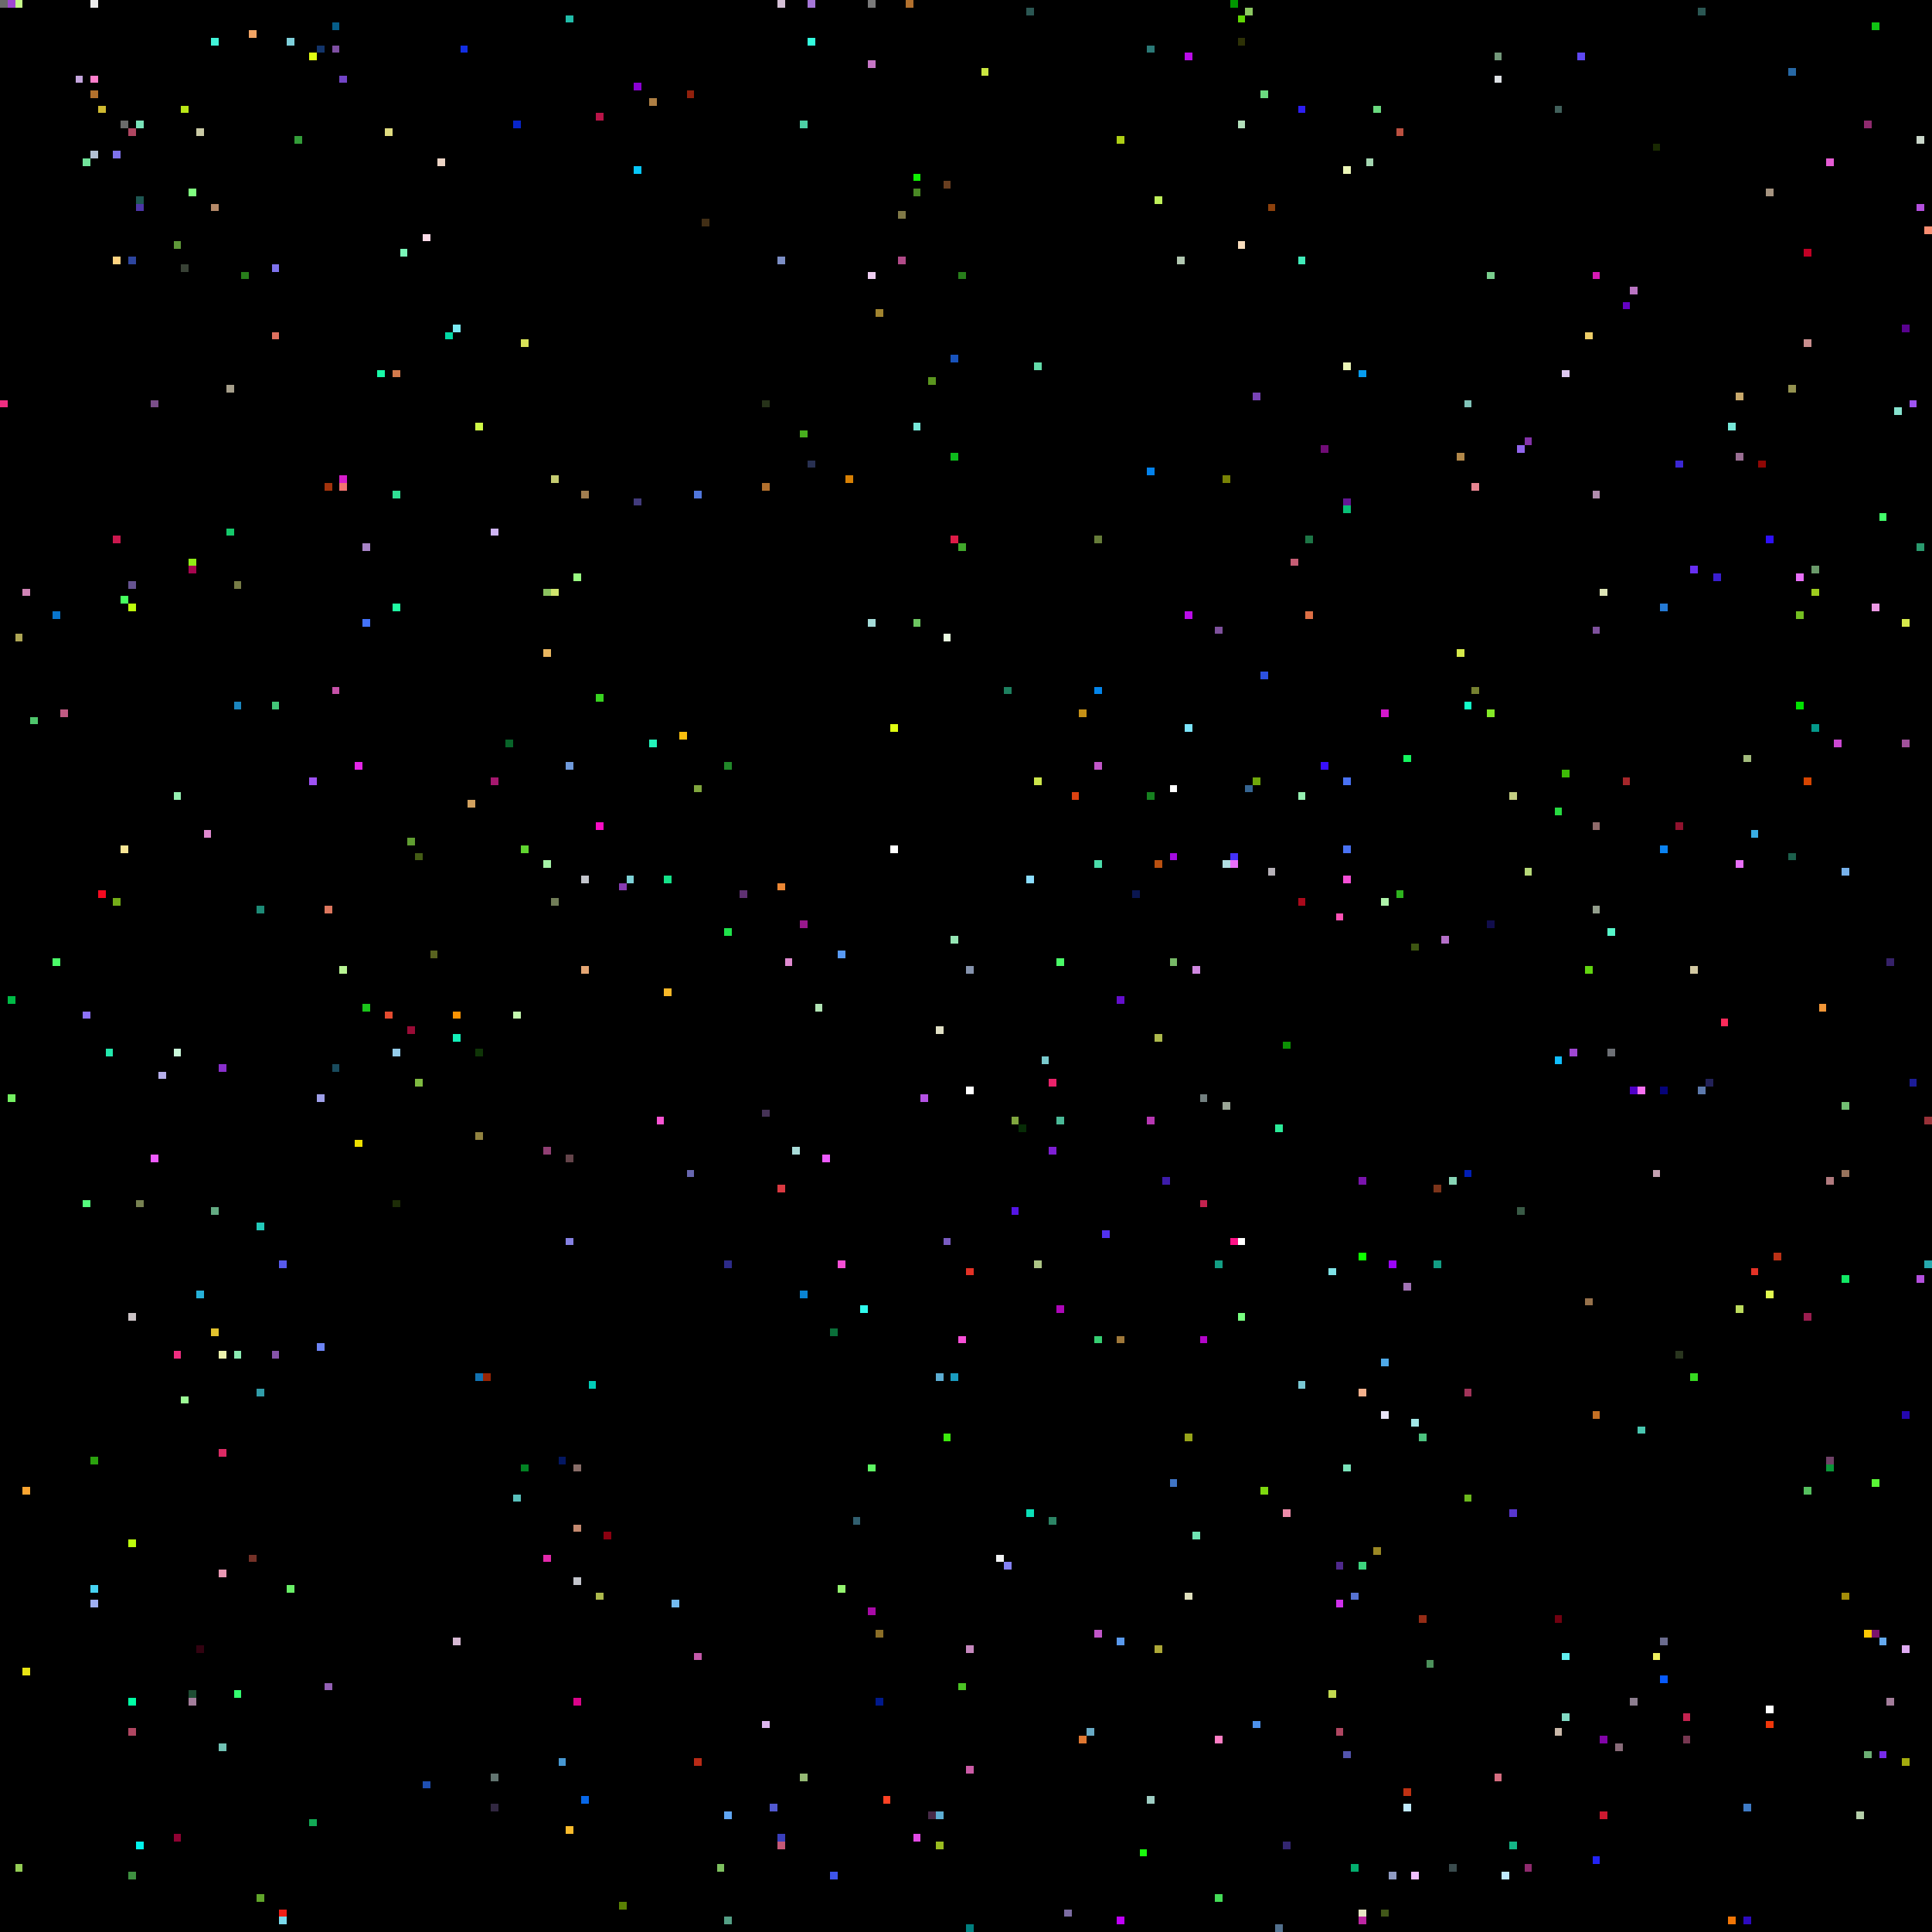
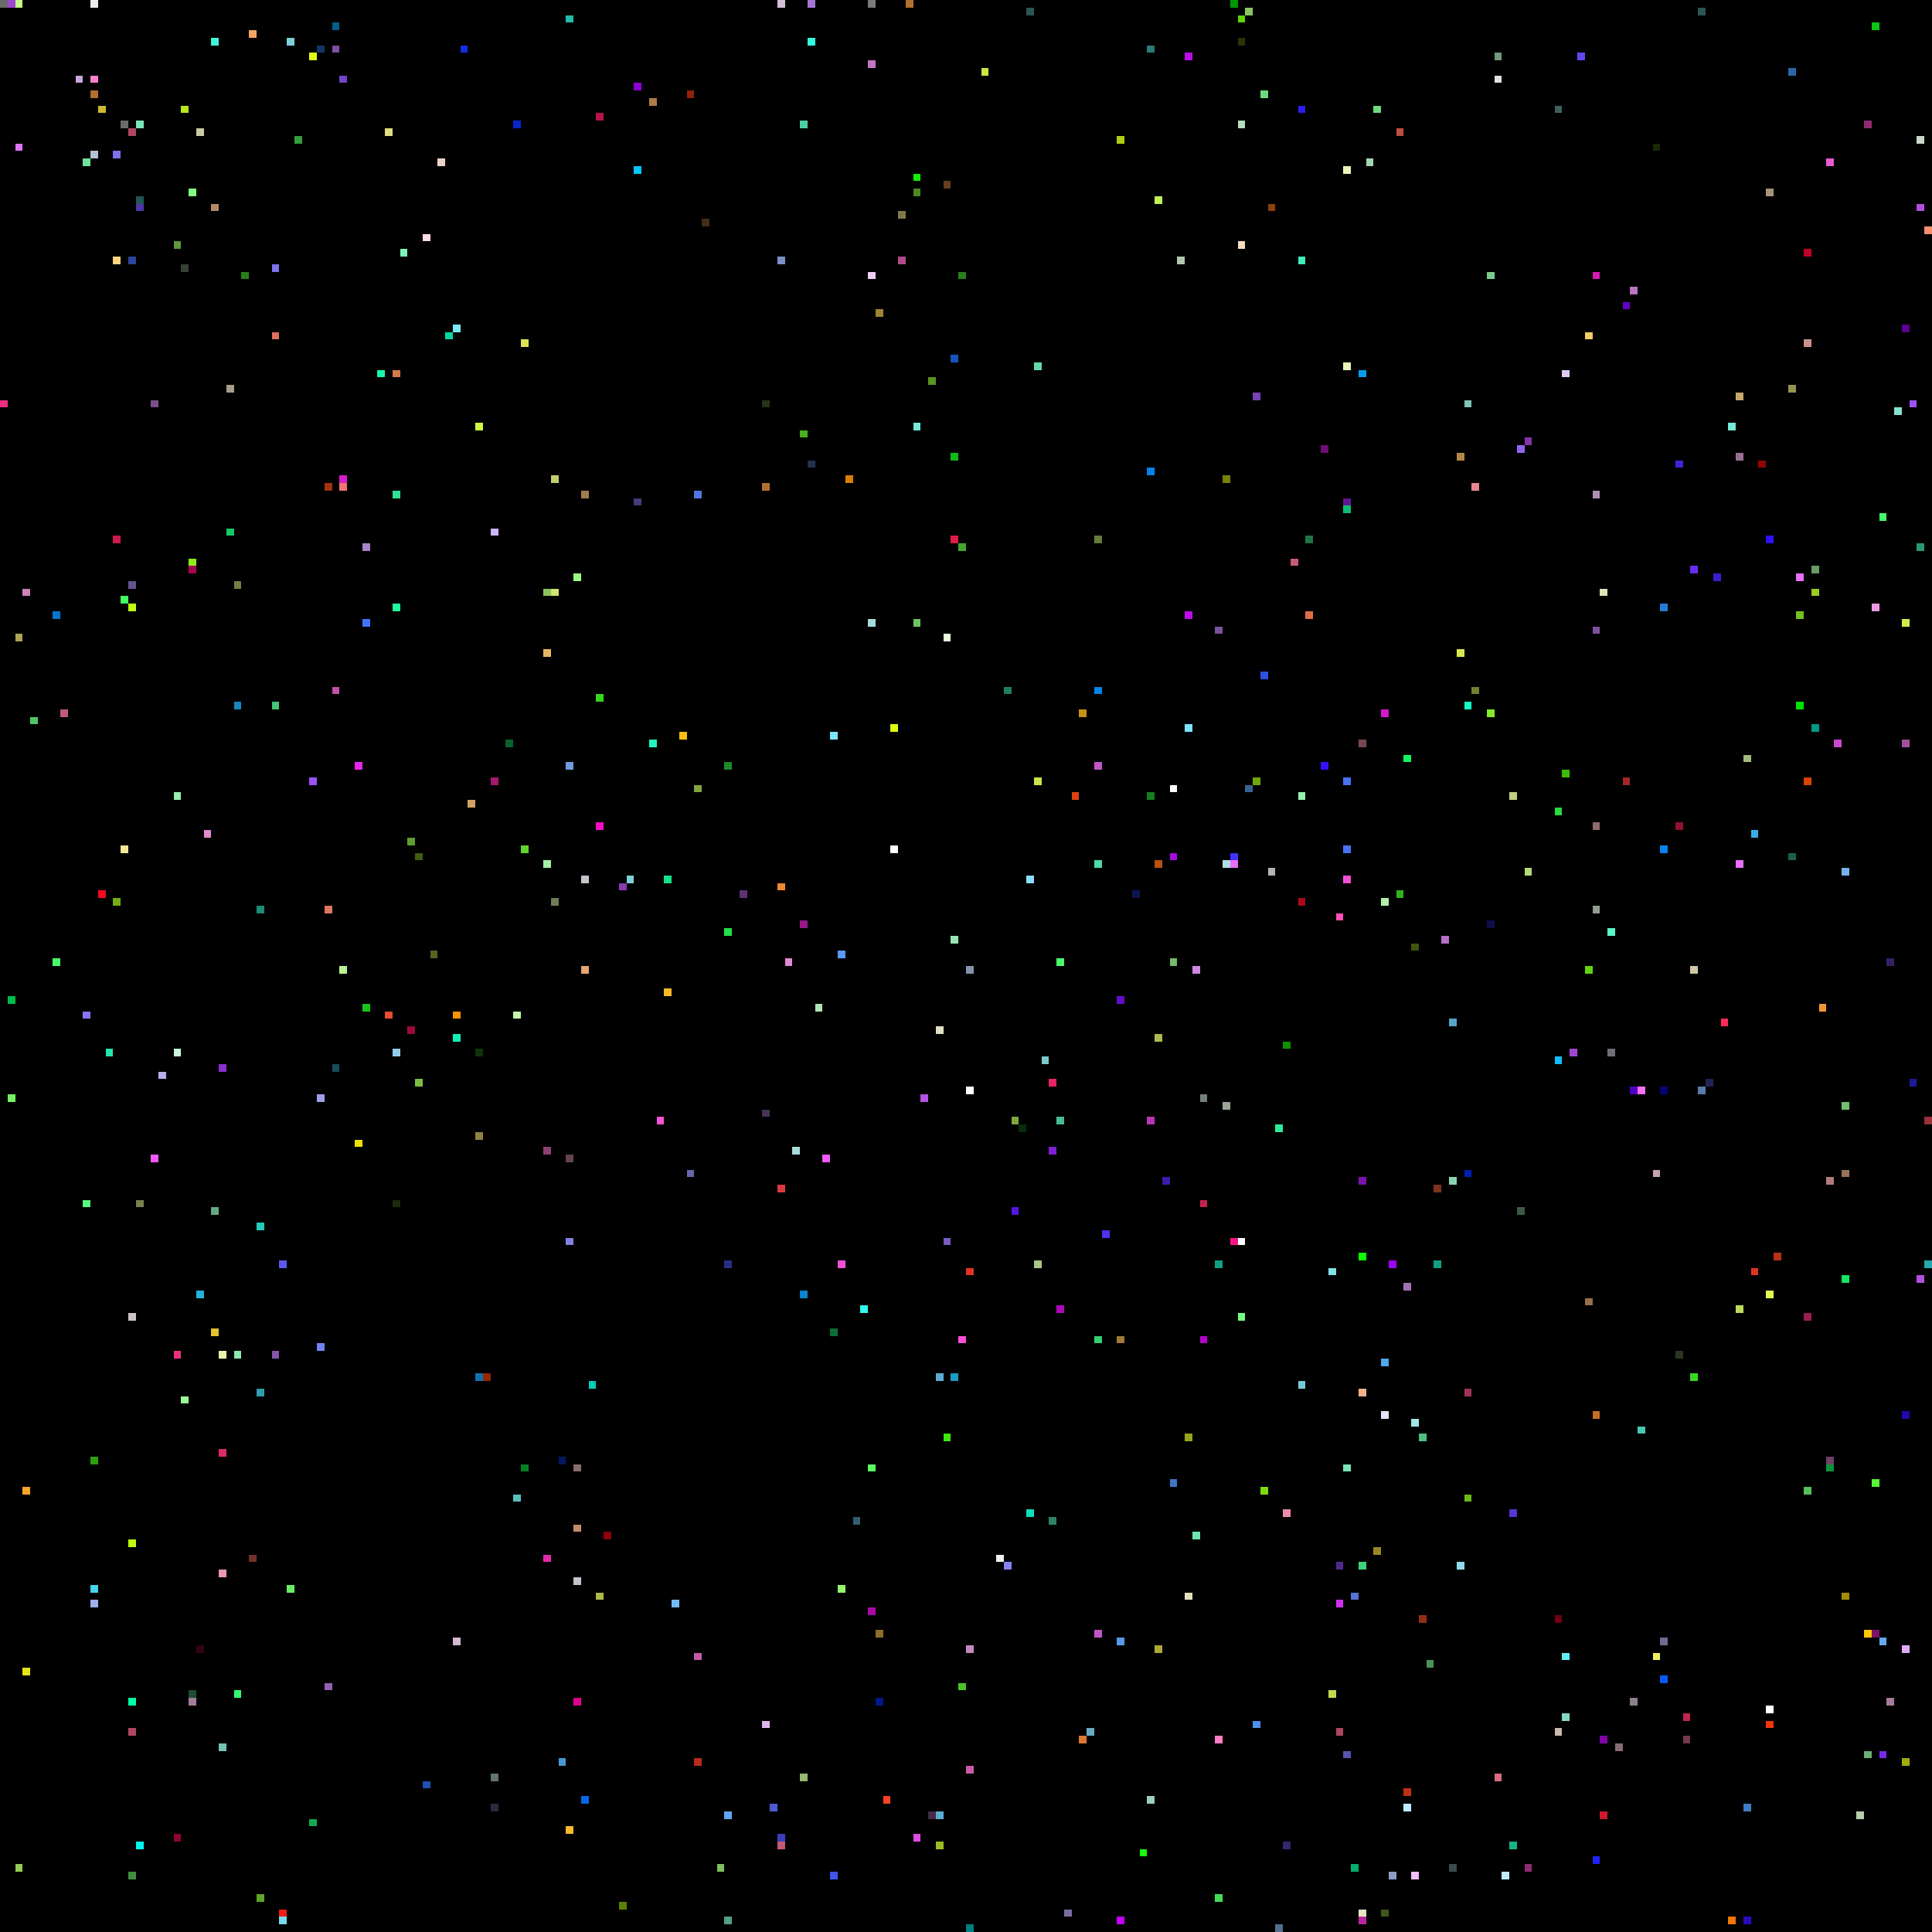
<svg xmlns="http://www.w3.org/2000/svg" viewBox="0 0 256 256" width="768" height="768" shape-rendering="crispEdges">
  <rect width="256" height="256" fill="#000000" />
  <rect x="0" y="0" width="1" height="1" fill="#6b6b6b" />
  <rect x="0" y="53" width="1" height="1" fill="#ef2e81" />
  <rect x="1" y="0" width="1" height="1" fill="#9f47d2" />
  <rect x="1" y="132" width="1" height="1" fill="#00bb46" />
  <rect x="1" y="145" width="1" height="1" fill="#74f062" />
  <rect x="10" y="0" width="1" height="1" fill="#000000" />
  <rect x="10" y="10" width="1" height="1" fill="#c5a6de" />
  <rect x="101" y="147" width="1" height="1" fill="#453256" />
  <rect x="101" y="228" width="1" height="1" fill="#ddb6ee" />
  <rect x="101" y="53" width="1" height="1" fill="#263219" />
  <rect x="101" y="64" width="1" height="1" fill="#b2702d" />
  <rect x="102" y="0" width="1" height="1" fill="#000000" />
  <rect x="102" y="102" width="1" height="1" fill="#000000" />
  <rect x="102" y="239" width="1" height="1" fill="#5159d0" />
  <rect x="103" y="0" width="1" height="1" fill="#d5c0d6" />
  <rect x="103" y="117" width="1" height="1" fill="#ec8734" />
  <rect x="103" y="157" width="1" height="1" fill="#da3941" />
  <rect x="103" y="243" width="1" height="1" fill="#3a3fbc" />
  <rect x="103" y="244" width="1" height="1" fill="#c45977" />
  <rect x="103" y="34" width="1" height="1" fill="#7c8ec5" />
  <rect x="104" y="127" width="1" height="1" fill="#e08ad0" />
  <rect x="105" y="0" width="1" height="1" fill="#000000" />
  <rect x="105" y="152" width="1" height="1" fill="#a9dcd9" />
  <rect x="106" y="122" width="1" height="1" fill="#98188c" />
  <rect x="106" y="16" width="1" height="1" fill="#4dd0a5" />
  <rect x="106" y="171" width="1" height="1" fill="#0a84d3" />
  <rect x="106" y="235" width="1" height="1" fill="#95b974" />
  <rect x="106" y="57" width="1" height="1" fill="#48af1e" />
  <rect x="107" y="0" width="1" height="1" fill="#a576d7" />
  <rect x="107" y="5" width="1" height="1" fill="#33fcde" />
  <rect x="107" y="61" width="1" height="1" fill="#283051" />
  <rect x="108" y="115" width="1" height="1" fill="#000000" />
  <rect x="108" y="133" width="1" height="1" fill="#b1e4b4" />
  <rect x="109" y="153" width="1" height="1" fill="#ee5bff" />
  <rect x="11" y="10" width="1" height="1" fill="#000000" />
  <rect x="11" y="134" width="1" height="1" fill="#8d72fa" />
  <rect x="11" y="159" width="1" height="1" fill="#55fd7d" />
  <rect x="11" y="21" width="1" height="1" fill="#71e39a" />
  <rect x="110" y="176" width="1" height="1" fill="#0a6f39" />
  <rect x="110" y="248" width="1" height="1" fill="#3e55eb" />
+   <rect x="110" y="97" width="1" height="1" fill="#7be4ff" />
  <rect x="111" y="126" width="1" height="1" fill="#589af5" />
  <rect x="111" y="167" width="1" height="1" fill="#f64fd6" />
  <rect x="111" y="210" width="1" height="1" fill="#94f56f" />
  <rect x="112" y="63" width="1" height="1" fill="#d88004" />
  <rect x="113" y="201" width="1" height="1" fill="#315f6f" />
  <rect x="114" y="173" width="1" height="1" fill="#30fbee" />
  <rect x="115" y="0" width="1" height="1" fill="#7a7a7a" />
  <rect x="115" y="194" width="1" height="1" fill="#5ef763" />
  <rect x="115" y="213" width="1" height="1" fill="#a80aa7" />
  <rect x="115" y="36" width="1" height="1" fill="#eecef2" />
  <rect x="115" y="8" width="1" height="1" fill="#c676c6" />
  <rect x="115" y="82" width="1" height="1" fill="#a5dcd9" />
  <rect x="116" y="216" width="1" height="1" fill="#8b6e27" />
  <rect x="116" y="225" width="1" height="1" fill="#00198c" />
  <rect x="116" y="41" width="1" height="1" fill="#a1842f" />
  <rect x="117" y="238" width="1" height="1" fill="#fe4224" />
  <rect x="118" y="112" width="1" height="1" fill="#ffffff" />
  <rect x="118" y="96" width="1" height="1" fill="#e0fe11" />
  <rect x="119" y="28" width="1" height="1" fill="#807947" />
  <rect x="119" y="34" width="1" height="1" fill="#b14a88" />
  <rect x="12" y="0" width="1" height="1" fill="#ededed" />
  <rect x="12" y="10" width="1" height="1" fill="#ff7fcc" />
  <rect x="12" y="12" width="1" height="1" fill="#b2702d" />
  <rect x="12" y="193" width="1" height="1" fill="#2ba20e" />
  <rect x="12" y="20" width="1" height="1" fill="#b3c1d4" />
  <rect x="12" y="210" width="1" height="1" fill="#46d3f2" />
  <rect x="12" y="212" width="1" height="1" fill="#9faff2" />
  <rect x="120" y="0" width="1" height="1" fill="#b2702d" />
  <rect x="121" y="23" width="1" height="1" fill="#0ff002" />
  <rect x="121" y="243" width="1" height="1" fill="#e24ae5" />
  <rect x="121" y="25" width="1" height="1" fill="#4a8925" />
  <rect x="121" y="56" width="1" height="1" fill="#77e8d9" />
  <rect x="121" y="82" width="1" height="1" fill="#6dc661" />
  <rect x="122" y="145" width="1" height="1" fill="#b452e4" />
  <rect x="123" y="240" width="1" height="1" fill="#472a48" />
  <rect x="123" y="50" width="1" height="1" fill="#5a951e" />
  <rect x="124" y="136" width="1" height="1" fill="#e1e0c5" />
  <rect x="124" y="182" width="1" height="1" fill="#5cadd3" />
  <rect x="124" y="240" width="1" height="1" fill="#5cadd3" />
  <rect x="124" y="244" width="1" height="1" fill="#9abc1f" />
  <rect x="125" y="164" width="1" height="1" fill="#795bc1" />
  <rect x="125" y="190" width="1" height="1" fill="#3ce90d" />
  <rect x="125" y="24" width="1" height="1" fill="#683e20" />
  <rect x="125" y="84" width="1" height="1" fill="#e9fbe0" />
  <rect x="126" y="124" width="1" height="1" fill="#95e6b4" />
  <rect x="126" y="182" width="1" height="1" fill="#1a9cc0" />
  <rect x="126" y="47" width="1" height="1" fill="#1853bc" />
  <rect x="126" y="60" width="1" height="1" fill="#0dbb1c" />
  <rect x="126" y="71" width="1" height="1" fill="#de1b47" />
  <rect x="127" y="177" width="1" height="1" fill="#f64fd6" />
  <rect x="127" y="223" width="1" height="1" fill="#4bc324" />
  <rect x="127" y="36" width="1" height="1" fill="#287e1b" />
  <rect x="127" y="72" width="1" height="1" fill="#41a82b" />
  <rect x="128" y="128" width="1" height="1" fill="#8593ad" />
  <rect x="128" y="144" width="1" height="1" fill="#ffffff" />
  <rect x="128" y="168" width="1" height="1" fill="#e43226" />
  <rect x="128" y="218" width="1" height="1" fill="#c688be" />
  <rect x="128" y="234" width="1" height="1" fill="#cb5ba6" />
  <rect x="128" y="255" width="1" height="1" fill="#007f7f" />
  <rect x="13" y="118" width="1" height="1" fill="#f50a20" />
  <rect x="13" y="14" width="1" height="1" fill="#cfba31" />
  <rect x="130" y="9" width="1" height="1" fill="#cae640" />
  <rect x="132" y="206" width="1" height="1" fill="#f1f2f3" />
  <rect x="133" y="207" width="1" height="1" fill="#8481f3" />
  <rect x="133" y="91" width="1" height="1" fill="#1d805f" />
  <rect x="134" y="148" width="1" height="1" fill="#80a63e" />
  <rect x="134" y="160" width="1" height="1" fill="#5415e5" />
  <rect x="135" y="149" width="1" height="1" fill="#072c06" />
  <rect x="136" y="1" width="1" height="1" fill="#2b5753" />
  <rect x="136" y="116" width="1" height="1" fill="#8bddff" />
  <rect x="136" y="200" width="1" height="1" fill="#0be0b8" />
  <rect x="137" y="103" width="1" height="1" fill="#cce54b" />
  <rect x="137" y="167" width="1" height="1" fill="#adc585" />
  <rect x="137" y="48" width="1" height="1" fill="#63dba9" />
  <rect x="138" y="140" width="1" height="1" fill="#79cacd" />
  <rect x="139" y="143" width="1" height="1" fill="#ea226a" />
  <rect x="139" y="152" width="1" height="1" fill="#7e1ed3" />
  <rect x="139" y="201" width="1" height="1" fill="#2c8465" />
  <rect x="14" y="139" width="1" height="1" fill="#23e8ad" />
  <rect x="140" y="127" width="1" height="1" fill="#4afb68" />
  <rect x="140" y="148" width="1" height="1" fill="#4ab997" />
  <rect x="140" y="173" width="1" height="1" fill="#ae07b9" />
  <rect x="141" y="253" width="1" height="1" fill="#7c6ca2" />
  <rect x="142" y="105" width="1" height="1" fill="#dd4211" />
  <rect x="143" y="230" width="1" height="1" fill="#df7731" />
  <rect x="143" y="94" width="1" height="1" fill="#c69116" />
  <rect x="144" y="229" width="1" height="1" fill="#68aac5" />
  <rect x="145" y="101" width="1" height="1" fill="#c156c8" />
  <rect x="145" y="114" width="1" height="1" fill="#4bdcaa" />
  <rect x="145" y="177" width="1" height="1" fill="#36ce72" />
  <rect x="145" y="216" width="1" height="1" fill="#c156c8" />
  <rect x="145" y="71" width="1" height="1" fill="#667c39" />
  <rect x="145" y="91" width="1" height="1" fill="#0385eb" />
  <rect x="146" y="163" width="1" height="1" fill="#5231ef" />
  <rect x="148" y="132" width="1" height="1" fill="#640ecc" />
  <rect x="148" y="177" width="1" height="1" fill="#9f783a" />
  <rect x="148" y="18" width="1" height="1" fill="#aecf15" />
  <rect x="148" y="217" width="1" height="1" fill="#5999ed" />
  <rect x="148" y="254" width="1" height="1" fill="#c000fa" />
  <rect x="15" y="119" width="1" height="1" fill="#74ad18" />
  <rect x="15" y="20" width="1" height="1" fill="#7e72ec" />
  <rect x="15" y="34" width="1" height="1" fill="#ffd380" />
  <rect x="15" y="71" width="1" height="1" fill="#cb184e" />
  <rect x="150" y="118" width="1" height="1" fill="#0a1650" />
  <rect x="151" y="245" width="1" height="1" fill="#1afa0d" />
  <rect x="152" y="105" width="1" height="1" fill="#16801f" />
  <rect x="152" y="148" width="1" height="1" fill="#b737b2" />
  <rect x="152" y="238" width="1" height="1" fill="#9ecdc3" />
  <rect x="152" y="6" width="1" height="1" fill="#2b7977" />
  <rect x="152" y="62" width="1" height="1" fill="#0382ec" />
  <rect x="153" y="114" width="1" height="1" fill="#b95010" />
  <rect x="153" y="137" width="1" height="1" fill="#adb94c" />
  <rect x="153" y="218" width="1" height="1" fill="#ada837" />
  <rect x="153" y="26" width="1" height="1" fill="#bff05a" />
  <rect x="154" y="156" width="1" height="1" fill="#3d1caa" />
  <rect x="155" y="104" width="1" height="1" fill="#ffffff" />
  <rect x="155" y="113" width="1" height="1" fill="#a40ce1" />
  <rect x="155" y="127" width="1" height="1" fill="#77b967" />
  <rect x="155" y="196" width="1" height="1" fill="#4075c6" />
  <rect x="156" y="34" width="1" height="1" fill="#b1c7b0" />
  <rect x="157" y="190" width="1" height="1" fill="#97a419" />
  <rect x="157" y="211" width="1" height="1" fill="#e0e0bd" />
  <rect x="157" y="7" width="1" height="1" fill="#bb0cea" />
  <rect x="157" y="81" width="1" height="1" fill="#bb0cea" />
  <rect x="157" y="96" width="1" height="1" fill="#7be4fb" />
  <rect x="158" y="128" width="1" height="1" fill="#d088e0" />
  <rect x="158" y="203" width="1" height="1" fill="#6fe5b4" />
  <rect x="159" y="145" width="1" height="1" fill="#738080" />
  <rect x="159" y="159" width="1" height="1" fill="#c4224f" />
  <rect x="159" y="177" width="1" height="1" fill="#b305c9" />
  <rect x="16" y="112" width="1" height="1" fill="#f9e695" />
  <rect x="16" y="16" width="1" height="1" fill="#6b6b6b" />
  <rect x="16" y="23" width="1" height="1" fill="#000000" />
  <rect x="16" y="79" width="1" height="1" fill="#46ff5e" />
  <rect x="160" y="160" width="1" height="1" fill="#000000" />
  <rect x="161" y="167" width="1" height="1" fill="#139e84" />
  <rect x="161" y="230" width="1" height="1" fill="#fe7ec4" />
  <rect x="161" y="251" width="1" height="1" fill="#44dc57" />
  <rect x="161" y="83" width="1" height="1" fill="#7e519c" />
  <rect x="162" y="114" width="1" height="1" fill="#b0dde1" />
  <rect x="162" y="146" width="1" height="1" fill="#9aa596" />
  <rect x="162" y="63" width="1" height="1" fill="#788205" />
  <rect x="163" y="0" width="1" height="1" fill="#009600" />
  <rect x="163" y="113" width="1" height="1" fill="#4331fa" />
  <rect x="163" y="114" width="1" height="1" fill="#e96ff9" />
  <rect x="163" y="164" width="1" height="1" fill="#fe1287" />
  <rect x="164" y="16" width="1" height="1" fill="#b3dfbb" />
  <rect x="164" y="164" width="1" height="1" fill="#ffffff" />
  <rect x="164" y="174" width="1" height="1" fill="#78ff80" />
  <rect x="164" y="2" width="1" height="1" fill="#60d604" />
  <rect x="164" y="32" width="1" height="1" fill="#f8ddbd" />
  <rect x="164" y="5" width="1" height="1" fill="#2d3106" />
  <rect x="165" y="1" width="1" height="1" fill="#8cc861" />
  <rect x="165" y="104" width="1" height="1" fill="#366592" />
  <rect x="166" y="103" width="1" height="1" fill="#6fa70b" />
  <rect x="166" y="228" width="1" height="1" fill="#4d91eb" />
  <rect x="166" y="52" width="1" height="1" fill="#7843b6" />
  <rect x="167" y="12" width="1" height="1" fill="#6ada7f" />
  <rect x="167" y="197" width="1" height="1" fill="#7ed80f" />
  <rect x="167" y="89" width="1" height="1" fill="#2c51e2" />
  <rect x="168" y="115" width="1" height="1" fill="#b6b1b8" />
  <rect x="168" y="27" width="1" height="1" fill="#8d410c" />
  <rect x="169" y="149" width="1" height="1" fill="#2beb99" />
  <rect x="169" y="255" width="1" height="1" fill="#52708d" />
  <rect x="17" y="17" width="1" height="1" fill="#af4661" />
  <rect x="17" y="174" width="1" height="1" fill="#cbc3c6" />
  <rect x="17" y="204" width="1" height="1" fill="#bdfd0c" />
  <rect x="17" y="225" width="1" height="1" fill="#00ffa5" />
  <rect x="17" y="229" width="1" height="1" fill="#af4661" />
  <rect x="17" y="248" width="1" height="1" fill="#3e9040" />
  <rect x="17" y="34" width="1" height="1" fill="#2d459e" />
  <rect x="17" y="77" width="1" height="1" fill="#665391" />
  <rect x="17" y="80" width="1" height="1" fill="#bdfd0c" />
  <rect x="170" y="138" width="1" height="1" fill="#0c9204" />
  <rect x="170" y="200" width="1" height="1" fill="#ed8ba9" />
  <rect x="170" y="244" width="1" height="1" fill="#332670" />
  <rect x="171" y="74" width="1" height="1" fill="#c55d74" />
  <rect x="172" y="105" width="1" height="1" fill="#95f0b1" />
  <rect x="172" y="119" width="1" height="1" fill="#aa091b" />
  <rect x="172" y="14" width="1" height="1" fill="#2d1ef3" />
  <rect x="172" y="183" width="1" height="1" fill="#7ac8d4" />
  <rect x="172" y="34" width="1" height="1" fill="#40ebb9" />
  <rect x="173" y="71" width="1" height="1" fill="#1d7546" />
  <rect x="173" y="81" width="1" height="1" fill="#dd6f45" />
  <rect x="175" y="101" width="1" height="1" fill="#380ffd" />
  <rect x="175" y="59" width="1" height="1" fill="#700c76" />
  <rect x="176" y="168" width="1" height="1" fill="#7fe2e6" />
  <rect x="176" y="224" width="1" height="1" fill="#c2d950" />
  <rect x="177" y="121" width="1" height="1" fill="#fe51b5" />
  <rect x="177" y="207" width="1" height="1" fill="#4f298c" />
  <rect x="177" y="212" width="1" height="1" fill="#d030ec" />
  <rect x="177" y="229" width="1" height="1" fill="#af4661" />
  <rect x="178" y="103" width="1" height="1" fill="#4972f4" />
  <rect x="178" y="112" width="1" height="1" fill="#4972f4" />
  <rect x="178" y="116" width="1" height="1" fill="#f64fd6" />
  <rect x="178" y="194" width="1" height="1" fill="#7ae3ba" />
  <rect x="178" y="22" width="1" height="1" fill="#ecf6b7" />
  <rect x="178" y="232" width="1" height="1" fill="#5355ae" />
  <rect x="178" y="48" width="1" height="1" fill="#ecf6b7" />
  <rect x="178" y="66" width="1" height="1" fill="#641795" />
  <rect x="178" y="67" width="1" height="1" fill="#09bf76" />
  <rect x="179" y="211" width="1" height="1" fill="#5672d2" />
  <rect x="179" y="247" width="1" height="1" fill="#03ae6e" />
  <rect x="18" y="159" width="1" height="1" fill="#778151" />
  <rect x="18" y="16" width="1" height="1" fill="#7ae3ba" />
  <rect x="18" y="244" width="1" height="1" fill="#01f4ed" />
  <rect x="18" y="26" width="1" height="1" fill="#1e5753" />
  <rect x="18" y="27" width="1" height="1" fill="#4d36a8" />
  <rect x="180" y="156" width="1" height="1" fill="#7913ac" />
  <rect x="180" y="166" width="1" height="1" fill="#0eff00" />
  <rect x="180" y="184" width="1" height="1" fill="#f4b08c" />
  <rect x="180" y="207" width="1" height="1" fill="#3dd47e" />
  <rect x="180" y="253" width="1" height="1" fill="#e7e6c3" />
  <rect x="180" y="254" width="1" height="1" fill="#bc25a2" />
  <rect x="180" y="49" width="1" height="1" fill="#079cef" />
+   <rect x="180" y="98" width="1" height="1" fill="#784851" />
  <rect x="181" y="21" width="1" height="1" fill="#a4d6b1" />
  <rect x="182" y="14" width="1" height="1" fill="#6ada7f" />
  <rect x="182" y="205" width="1" height="1" fill="#9a8724" />
  <rect x="183" y="119" width="1" height="1" fill="#aff3aa" />
  <rect x="183" y="180" width="1" height="1" fill="#4fa9e8" />
  <rect x="183" y="187" width="1" height="1" fill="#e7e3f5" />
  <rect x="183" y="253" width="1" height="1" fill="#415719" />
  <rect x="183" y="94" width="1" height="1" fill="#d417cd" />
  <rect x="184" y="167" width="1" height="1" fill="#9c05f8" />
  <rect x="184" y="248" width="1" height="1" fill="#909cc3" />
  <rect x="185" y="118" width="1" height="1" fill="#2eb31e" />
  <rect x="185" y="17" width="1" height="1" fill="#bb5040" />
  <rect x="186" y="100" width="1" height="1" fill="#14f55e" />
  <rect x="186" y="170" width="1" height="1" fill="#a173b4" />
  <rect x="186" y="237" width="1" height="1" fill="#bf3113" />
  <rect x="186" y="239" width="1" height="1" fill="#c0eaff" />
  <rect x="187" y="125" width="1" height="1" fill="#3d5511" />
  <rect x="187" y="188" width="1" height="1" fill="#a1e6e6" />
  <rect x="187" y="248" width="1" height="1" fill="#f0c0ff" />
  <rect x="188" y="190" width="1" height="1" fill="#4dc27f" />
  <rect x="188" y="214" width="1" height="1" fill="#952c16" />
  <rect x="189" y="220" width="1" height="1" fill="#4c915b" />
  <rect x="190" y="157" width="1" height="1" fill="#7c341a" />
  <rect x="190" y="167" width="1" height="1" fill="#139e84" />
  <rect x="191" y="124" width="1" height="1" fill="#b46fc8" />
+   <rect x="192" y="135" width="1" height="1" fill="#58a5cb" />
  <rect x="192" y="156" width="1" height="1" fill="#87d4b5" />
  <rect x="192" y="247" width="1" height="1" fill="#3a4b4d" />
+   <rect x="193" y="207" width="1" height="1" fill="#92daec" />
  <rect x="193" y="60" width="1" height="1" fill="#b28849" />
  <rect x="193" y="86" width="1" height="1" fill="#d6e94b" />
  <rect x="194" y="155" width="1" height="1" fill="#011eb6" />
  <rect x="194" y="184" width="1" height="1" fill="#a13359" />
  <rect x="194" y="198" width="1" height="1" fill="#6bb81c" />
  <rect x="194" y="53" width="1" height="1" fill="#81c4b9" />
  <rect x="194" y="93" width="1" height="1" fill="#13fcc8" />
  <rect x="195" y="64" width="1" height="1" fill="#e78591" />
  <rect x="195" y="91" width="1" height="1" fill="#758030" />
  <rect x="197" y="122" width="1" height="1" fill="#110d4b" />
  <rect x="197" y="36" width="1" height="1" fill="#79ce8d" />
  <rect x="197" y="94" width="1" height="1" fill="#85ea27" />
  <rect x="198" y="10" width="1" height="1" fill="#dde1e5" />
  <rect x="198" y="235" width="1" height="1" fill="#d66d80" />
  <rect x="198" y="7" width="1" height="1" fill="#73987a" />
  <rect x="199" y="248" width="1" height="1" fill="#c0eaff" />
  <rect x="2" y="0" width="1" height="1" fill="#c5f989" />
+   <rect x="2" y="19" width="1" height="1" fill="#de75fc" />
  <rect x="2" y="247" width="1" height="1" fill="#94cd55" />
  <rect x="2" y="84" width="1" height="1" fill="#aea654" />
  <rect x="20" y="153" width="1" height="1" fill="#ee5bff" />
  <rect x="20" y="53" width="1" height="1" fill="#7a4e89" />
  <rect x="200" y="105" width="1" height="1" fill="#c4ce82" />
  <rect x="200" y="200" width="1" height="1" fill="#5836cf" />
  <rect x="200" y="244" width="1" height="1" fill="#14b687" />
  <rect x="201" y="160" width="1" height="1" fill="#395a46" />
  <rect x="201" y="59" width="1" height="1" fill="#9165ed" />
  <rect x="202" y="115" width="1" height="1" fill="#b7d979" />
  <rect x="202" y="247" width="1" height="1" fill="#8f2a6e" />
  <rect x="202" y="58" width="1" height="1" fill="#8433aa" />
  <rect x="206" y="107" width="1" height="1" fill="#27da41" />
  <rect x="206" y="14" width="1" height="1" fill="#41605b" />
  <rect x="206" y="140" width="1" height="1" fill="#11beff" />
  <rect x="206" y="214" width="1" height="1" fill="#710010" />
  <rect x="206" y="229" width="1" height="1" fill="#cab8a9" />
  <rect x="207" y="102" width="1" height="1" fill="#3ebb07" />
  <rect x="207" y="219" width="1" height="1" fill="#61eff0" />
  <rect x="207" y="227" width="1" height="1" fill="#81dac4" />
  <rect x="207" y="49" width="1" height="1" fill="#dfc9f1" />
  <rect x="208" y="139" width="1" height="1" fill="#9f47d2" />
  <rect x="209" y="7" width="1" height="1" fill="#5f48f3" />
  <rect x="21" y="142" width="1" height="1" fill="#b6afeb" />
  <rect x="210" y="128" width="1" height="1" fill="#62d510" />
  <rect x="210" y="172" width="1" height="1" fill="#96714b" />
  <rect x="210" y="44" width="1" height="1" fill="#eece68" />
  <rect x="211" y="109" width="1" height="1" fill="#906b6b" />
  <rect x="211" y="120" width="1" height="1" fill="#939e8c" />
  <rect x="211" y="187" width="1" height="1" fill="#c57024" />
  <rect x="211" y="246" width="1" height="1" fill="#2223f6" />
  <rect x="211" y="36" width="1" height="1" fill="#d719b4" />
  <rect x="211" y="65" width="1" height="1" fill="#b08dad" />
  <rect x="211" y="83" width="1" height="1" fill="#7e519c" />
  <rect x="212" y="230" width="1" height="1" fill="#8104a7" />
  <rect x="212" y="240" width="1" height="1" fill="#cd1930" />
  <rect x="212" y="78" width="1" height="1" fill="#dde4b6" />
  <rect x="213" y="123" width="1" height="1" fill="#56f6ca" />
  <rect x="213" y="139" width="1" height="1" fill="#6d7075" />
  <rect x="214" y="231" width="1" height="1" fill="#886b79" />
  <rect x="215" y="103" width="1" height="1" fill="#a5262a" />
  <rect x="215" y="40" width="1" height="1" fill="#6402c3" />
  <rect x="216" y="144" width="1" height="1" fill="#4f00c7" />
  <rect x="216" y="225" width="1" height="1" fill="#8d7e8f" />
  <rect x="216" y="38" width="1" height="1" fill="#b974c2" />
  <rect x="217" y="144" width="1" height="1" fill="#fa70f1" />
  <rect x="217" y="189" width="1" height="1" fill="#49c6b0" />
  <rect x="219" y="155" width="1" height="1" fill="#c5a2b2" />
  <rect x="219" y="19" width="1" height="1" fill="#192902" />
  <rect x="219" y="219" width="1" height="1" fill="#eff05e" />
  <rect x="220" y="112" width="1" height="1" fill="#0a83f2" />
  <rect x="220" y="144" width="1" height="1" fill="#060379" />
  <rect x="220" y="217" width="1" height="1" fill="#6b6c8e" />
  <rect x="220" y="222" width="1" height="1" fill="#075afd" />
  <rect x="220" y="80" width="1" height="1" fill="#257ad5" />
  <rect x="222" y="109" width="1" height="1" fill="#90122e" />
  <rect x="222" y="179" width="1" height="1" fill="#29351e" />
  <rect x="222" y="61" width="1" height="1" fill="#3b27d4" />
  <rect x="223" y="227" width="1" height="1" fill="#c4224f" />
  <rect x="223" y="230" width="1" height="1" fill="#763750" />
  <rect x="224" y="128" width="1" height="1" fill="#d2c8a1" />
  <rect x="224" y="182" width="1" height="1" fill="#37d921" />
  <rect x="224" y="75" width="1" height="1" fill="#672ef2" />
  <rect x="225" y="1" width="1" height="1" fill="#2b5753" />
  <rect x="225" y="144" width="1" height="1" fill="#5d79ac" />
  <rect x="226" y="143" width="1" height="1" fill="#222158" />
  <rect x="227" y="76" width="1" height="1" fill="#3a1ed0" />
  <rect x="228" y="135" width="1" height="1" fill="#fc2a5a" />
  <rect x="229" y="254" width="1" height="1" fill="#f17606" />
  <rect x="229" y="56" width="1" height="1" fill="#77e8d9" />
  <rect x="23" y="105" width="1" height="1" fill="#95f0b1" />
  <rect x="23" y="139" width="1" height="1" fill="#caf9da" />
  <rect x="23" y="179" width="1" height="1" fill="#ef2e81" />
  <rect x="23" y="243" width="1" height="1" fill="#900233" />
  <rect x="23" y="32" width="1" height="1" fill="#5f9939" />
  <rect x="230" y="114" width="1" height="1" fill="#e96ff9" />
  <rect x="230" y="173" width="1" height="1" fill="#bddc5d" />
  <rect x="230" y="52" width="1" height="1" fill="#c9a96b" />
  <rect x="230" y="60" width="1" height="1" fill="#9a6e93" />
  <rect x="231" y="100" width="1" height="1" fill="#a2bb7c" />
  <rect x="231" y="239" width="1" height="1" fill="#3f7bc6" />
  <rect x="231" y="254" width="1" height="1" fill="#2d0ac0" />
  <rect x="232" y="110" width="1" height="1" fill="#3aaee4" />
  <rect x="232" y="168" width="1" height="1" fill="#e43226" />
  <rect x="233" y="61" width="1" height="1" fill="#8f0705" />
  <rect x="234" y="171" width="1" height="1" fill="#e2fa50" />
  <rect x="234" y="226" width="1" height="1" fill="#ffffff" />
  <rect x="234" y="228" width="1" height="1" fill="#f0370a" />
  <rect x="234" y="25" width="1" height="1" fill="#a69480" />
  <rect x="234" y="71" width="1" height="1" fill="#2e10f9" />
  <rect x="235" y="166" width="1" height="1" fill="#bb3116" />
  <rect x="237" y="113" width="1" height="1" fill="#1c604c" />
  <rect x="237" y="51" width="1" height="1" fill="#949250" />
  <rect x="237" y="9" width="1" height="1" fill="#2768a5" />
  <rect x="238" y="76" width="1" height="1" fill="#e96ff9" />
  <rect x="238" y="81" width="1" height="1" fill="#75bf21" />
  <rect x="238" y="93" width="1" height="1" fill="#00e300" />
  <rect x="239" y="103" width="1" height="1" fill="#d64501" />
  <rect x="239" y="174" width="1" height="1" fill="#9a1d4f" />
  <rect x="239" y="197" width="1" height="1" fill="#55bf5e" />
  <rect x="239" y="33" width="1" height="1" fill="#c10025" />
  <rect x="239" y="45" width="1" height="1" fill="#ca8f8f" />
  <rect x="24" y="14" width="1" height="1" fill="#bae717" />
  <rect x="24" y="185" width="1" height="1" fill="#9cfb95" />
  <rect x="24" y="35" width="1" height="1" fill="#384135" />
  <rect x="240" y="75" width="1" height="1" fill="#6a9a6a" />
  <rect x="240" y="78" width="1" height="1" fill="#9dcc1d" />
  <rect x="240" y="96" width="1" height="1" fill="#04998b" />
  <rect x="241" y="133" width="1" height="1" fill="#f19637" />
  <rect x="242" y="156" width="1" height="1" fill="#b07a7e" />
  <rect x="242" y="193" width="1" height="1" fill="#6f4167" />
  <rect x="242" y="194" width="1" height="1" fill="#0b9438" />
  <rect x="242" y="21" width="1" height="1" fill="#e55cd4" />
  <rect x="243" y="98" width="1" height="1" fill="#cc48d3" />
  <rect x="244" y="115" width="1" height="1" fill="#77b1eb" />
  <rect x="244" y="146" width="1" height="1" fill="#72bf73" />
  <rect x="244" y="155" width="1" height="1" fill="#98735c" />
  <rect x="244" y="169" width="1" height="1" fill="#11e864" />
  <rect x="244" y="211" width="1" height="1" fill="#a48d09" />
  <rect x="246" y="240" width="1" height="1" fill="#b5cfaa" />
  <rect x="247" y="16" width="1" height="1" fill="#8f2a6e" />
  <rect x="247" y="216" width="1" height="1" fill="#fcc803" />
  <rect x="247" y="232" width="1" height="1" fill="#6caf74" />
  <rect x="248" y="196" width="1" height="1" fill="#5af736" />
  <rect x="248" y="216" width="1" height="1" fill="#7b136c" />
  <rect x="248" y="3" width="1" height="1" fill="#10c413" />
  <rect x="248" y="80" width="1" height="1" fill="#ec99e4" />
  <rect x="249" y="217" width="1" height="1" fill="#64a9ef" />
  <rect x="249" y="232" width="1" height="1" fill="#772bea" />
  <rect x="249" y="68" width="1" height="1" fill="#42ff6a" />
  <rect x="25" y="224" width="1" height="1" fill="#1e4d33" />
  <rect x="25" y="225" width="1" height="1" fill="#a37d9b" />
  <rect x="25" y="25" width="1" height="1" fill="#80ff80" />
  <rect x="25" y="74" width="1" height="1" fill="#90ec16" />
  <rect x="25" y="75" width="1" height="1" fill="#a6054f" />
  <rect x="250" y="127" width="1" height="1" fill="#362169" />
  <rect x="250" y="225" width="1" height="1" fill="#a37d9b" />
  <rect x="251" y="54" width="1" height="1" fill="#86e2ce" />
  <rect x="252" y="187" width="1" height="1" fill="#2407af" />
  <rect x="252" y="218" width="1" height="1" fill="#dfabf2" />
  <rect x="252" y="233" width="1" height="1" fill="#a3ab0e" />
  <rect x="252" y="43" width="1" height="1" fill="#59028f" />
  <rect x="252" y="82" width="1" height="1" fill="#d6e94b" />
  <rect x="252" y="98" width="1" height="1" fill="#a1519b" />
  <rect x="253" y="143" width="1" height="1" fill="#1c1c98" />
  <rect x="253" y="53" width="1" height="1" fill="#9e53f1" />
  <rect x="254" y="169" width="1" height="1" fill="#b44fde" />
  <rect x="254" y="18" width="1" height="1" fill="#cad7ca" />
  <rect x="254" y="27" width="1" height="1" fill="#b44fde" />
  <rect x="254" y="72" width="1" height="1" fill="#2a9a6e" />
  <rect x="255" y="148" width="1" height="1" fill="#983138" />
  <rect x="255" y="167" width="1" height="1" fill="#26a9ae" />
  <rect x="255" y="30" width="1" height="1" fill="#f98d71" />
  <rect x="26" y="17" width="1" height="1" fill="#cacaa5" />
  <rect x="26" y="171" width="1" height="1" fill="#26b1d9" />
  <rect x="26" y="218" width="1" height="1" fill="#320210" />
  <rect x="27" y="110" width="1" height="1" fill="#e08ad0" />
  <rect x="28" y="160" width="1" height="1" fill="#63aa82" />
  <rect x="28" y="176" width="1" height="1" fill="#e2c22d" />
  <rect x="28" y="27" width="1" height="1" fill="#b48968" />
  <rect x="28" y="5" width="1" height="1" fill="#41f4d9" />
  <rect x="29" y="141" width="1" height="1" fill="#892fcc" />
  <rect x="29" y="179" width="1" height="1" fill="#ecf2ac" />
  <rect x="29" y="192" width="1" height="1" fill="#dc2a64" />
  <rect x="29" y="208" width="1" height="1" fill="#ea98b4" />
  <rect x="29" y="231" width="1" height="1" fill="#71c2b4" />
  <rect x="3" y="197" width="1" height="1" fill="#fba531" />
  <rect x="3" y="221" width="1" height="1" fill="#e8e413" />
  <rect x="3" y="78" width="1" height="1" fill="#d084b6" />
  <rect x="30" y="51" width="1" height="1" fill="#a69f8b" />
  <rect x="30" y="70" width="1" height="1" fill="#15c96b" />
  <rect x="31" y="179" width="1" height="1" fill="#8bebb2" />
  <rect x="31" y="224" width="1" height="1" fill="#34fd70" />
  <rect x="31" y="77" width="1" height="1" fill="#777c46" />
  <rect x="31" y="93" width="1" height="1" fill="#1b86bf" />
  <rect x="32" y="36" width="1" height="1" fill="#287e1b" />
  <rect x="33" y="206" width="1" height="1" fill="#743127" />
  <rect x="33" y="4" width="1" height="1" fill="#f3a565" />
  <rect x="34" y="120" width="1" height="1" fill="#1d8b77" />
  <rect x="34" y="162" width="1" height="1" fill="#22caba" />
  <rect x="34" y="184" width="1" height="1" fill="#319da9" />
  <rect x="34" y="251" width="1" height="1" fill="#60a52a" />
  <rect x="36" y="179" width="1" height="1" fill="#8654a9" />
  <rect x="36" y="35" width="1" height="1" fill="#7e72ec" />
  <rect x="36" y="44" width="1" height="1" fill="#de705f" />
  <rect x="36" y="93" width="1" height="1" fill="#43c678" />
  <rect x="37" y="167" width="1" height="1" fill="#585aec" />
  <rect x="37" y="253" width="1" height="1" fill="#f11e16" />
  <rect x="37" y="254" width="1" height="1" fill="#7ad9eb" />
  <rect x="38" y="210" width="1" height="1" fill="#69ef67" />
  <rect x="38" y="5" width="1" height="1" fill="#7ed0db" />
  <rect x="39" y="18" width="1" height="1" fill="#339d39" />
  <rect x="4" y="95" width="1" height="1" fill="#4fc66c" />
  <rect x="41" y="103" width="1" height="1" fill="#9e51f3" />
  <rect x="41" y="241" width="1" height="1" fill="#12aa55" />
  <rect x="41" y="7" width="1" height="1" fill="#dffd13" />
  <rect x="42" y="145" width="1" height="1" fill="#9e9fe9" />
  <rect x="42" y="178" width="1" height="1" fill="#6d84f5" />
  <rect x="42" y="6" width="1" height="1" fill="#12346a" />
  <rect x="43" y="120" width="1" height="1" fill="#dd775e" />
  <rect x="43" y="223" width="1" height="1" fill="#9360b4" />
  <rect x="43" y="64" width="1" height="1" fill="#a2330c" />
  <rect x="44" y="141" width="1" height="1" fill="#194b5d" />
  <rect x="44" y="3" width="1" height="1" fill="#065d89" />
  <rect x="44" y="6" width="1" height="1" fill="#7e4fa2" />
  <rect x="44" y="91" width="1" height="1" fill="#c651a8" />
  <rect x="45" y="10" width="1" height="1" fill="#7244c6" />
  <rect x="45" y="128" width="1" height="1" fill="#b8f493" />
  <rect x="45" y="63" width="1" height="1" fill="#d61ccb" />
  <rect x="45" y="64" width="1" height="1" fill="#f17270" />
  <rect x="47" y="101" width="1" height="1" fill="#e526e8" />
  <rect x="47" y="151" width="1" height="1" fill="#eee000" />
  <rect x="48" y="133" width="1" height="1" fill="#1bc41a" />
  <rect x="48" y="72" width="1" height="1" fill="#a784c7" />
  <rect x="48" y="82" width="1" height="1" fill="#4373fb" />
  <rect x="50" y="49" width="1" height="1" fill="#19f9a8" />
  <rect x="51" y="134" width="1" height="1" fill="#e54c30" />
  <rect x="51" y="17" width="1" height="1" fill="#e0dc80" />
  <rect x="52" y="139" width="1" height="1" fill="#94ccea" />
  <rect x="52" y="159" width="1" height="1" fill="#1d2c07" />
  <rect x="52" y="49" width="1" height="1" fill="#d37a4c" />
  <rect x="52" y="65" width="1" height="1" fill="#2fe094" />
  <rect x="52" y="80" width="1" height="1" fill="#20faa2" />
  <rect x="53" y="33" width="1" height="1" fill="#7af5b8" />
  <rect x="54" y="111" width="1" height="1" fill="#609d31" />
  <rect x="54" y="136" width="1" height="1" fill="#990b36" />
  <rect x="55" y="113" width="1" height="1" fill="#445c15" />
  <rect x="55" y="143" width="1" height="1" fill="#7fba41" />
  <rect x="56" y="236" width="1" height="1" fill="#1f4fb2" />
  <rect x="56" y="31" width="1" height="1" fill="#fcdbe8" />
  <rect x="57" y="126" width="1" height="1" fill="#58621f" />
  <rect x="58" y="21" width="1" height="1" fill="#ecd4c5" />
  <rect x="59" y="44" width="1" height="1" fill="#02d8a5" />
  <rect x="60" y="134" width="1" height="1" fill="#fb9303" />
  <rect x="60" y="137" width="1" height="1" fill="#13efb9" />
  <rect x="60" y="217" width="1" height="1" fill="#d6b8d2" />
  <rect x="60" y="43" width="1" height="1" fill="#7aeaf3" />
  <rect x="61" y="6" width="1" height="1" fill="#122ee3" />
  <rect x="62" y="106" width="1" height="1" fill="#d1a15f" />
  <rect x="63" y="139" width="1" height="1" fill="#0f3507" />
  <rect x="63" y="150" width="1" height="1" fill="#918240" />
  <rect x="63" y="182" width="1" height="1" fill="#1272b1" />
  <rect x="63" y="56" width="1" height="1" fill="#cff946" />
  <rect x="64" y="182" width="1" height="1" fill="#962405" />
  <rect x="65" y="103" width="1" height="1" fill="#a5186f" />
  <rect x="65" y="235" width="1" height="1" fill="#627470" />
  <rect x="65" y="239" width="1" height="1" fill="#312740" />
  <rect x="65" y="70" width="1" height="1" fill="#ceb4f3" />
  <rect x="67" y="98" width="1" height="1" fill="#086429" />
  <rect x="68" y="134" width="1" height="1" fill="#c4f9ae" />
  <rect x="68" y="16" width="1" height="1" fill="#0825cb" />
  <rect x="68" y="198" width="1" height="1" fill="#59c0bc" />
  <rect x="69" y="112" width="1" height="1" fill="#60d530" />
  <rect x="69" y="194" width="1" height="1" fill="#028223" />
  <rect x="69" y="45" width="1" height="1" fill="#d8e258" />
  <rect x="7" y="127" width="1" height="1" fill="#4afb68" />
  <rect x="7" y="81" width="1" height="1" fill="#0875cc" />
  <rect x="72" y="114" width="1" height="1" fill="#a5f2a6" />
  <rect x="72" y="152" width="1" height="1" fill="#903f73" />
  <rect x="72" y="206" width="1" height="1" fill="#e329ab" />
  <rect x="72" y="78" width="1" height="1" fill="#8bc25f" />
  <rect x="72" y="86" width="1" height="1" fill="#e9b660" />
  <rect x="73" y="119" width="1" height="1" fill="#717d58" />
  <rect x="73" y="63" width="1" height="1" fill="#c5cc71" />
  <rect x="73" y="78" width="1" height="1" fill="#d0e56d" />
  <rect x="74" y="193" width="1" height="1" fill="#041762" />
  <rect x="74" y="233" width="1" height="1" fill="#4798d3" />
  <rect x="75" y="101" width="1" height="1" fill="#6f9adc" />
  <rect x="75" y="153" width="1" height="1" fill="#64444a" />
  <rect x="75" y="164" width="1" height="1" fill="#8581e3" />
  <rect x="75" y="2" width="1" height="1" fill="#21bdaa" />
  <rect x="75" y="242" width="1" height="1" fill="#f9bb2c" />
  <rect x="76" y="194" width="1" height="1" fill="#886d68" />
  <rect x="76" y="202" width="1" height="1" fill="#c4896f" />
  <rect x="76" y="209" width="1" height="1" fill="#c3c5cc" />
  <rect x="76" y="225" width="1" height="1" fill="#db048a" />
  <rect x="76" y="76" width="1" height="1" fill="#99fa81" />
  <rect x="77" y="116" width="1" height="1" fill="#c3c5cc" />
  <rect x="77" y="128" width="1" height="1" fill="#e4a674" />
  <rect x="77" y="238" width="1" height="1" fill="#0767e8" />
  <rect x="77" y="65" width="1" height="1" fill="#a07d4f" />
  <rect x="78" y="183" width="1" height="1" fill="#01cdb9" />
  <rect x="79" y="109" width="1" height="1" fill="#f80cc3" />
  <rect x="79" y="15" width="1" height="1" fill="#b91448" />
  <rect x="79" y="211" width="1" height="1" fill="#adb94c" />
  <rect x="79" y="92" width="1" height="1" fill="#38d320" />
  <rect x="8" y="94" width="1" height="1" fill="#c05a83" />
  <rect x="80" y="203" width="1" height="1" fill="#8c0010" />
  <rect x="82" y="117" width="1" height="1" fill="#873cb2" />
  <rect x="82" y="252" width="1" height="1" fill="#5a8104" />
  <rect x="83" y="116" width="1" height="1" fill="#7ed2d7" />
  <rect x="84" y="11" width="1" height="1" fill="#8b01d4" />
  <rect x="84" y="22" width="1" height="1" fill="#07c7f9" />
  <rect x="84" y="66" width="1" height="1" fill="#423b7c" />
  <rect x="86" y="13" width="1" height="1" fill="#ae7f44" />
  <rect x="86" y="98" width="1" height="1" fill="#23f4ba" />
  <rect x="87" y="148" width="1" height="1" fill="#f853d2" />
  <rect x="88" y="116" width="1" height="1" fill="#15e289" />
  <rect x="88" y="131" width="1" height="1" fill="#f8b828" />
  <rect x="89" y="212" width="1" height="1" fill="#73bbf0" />
  <rect x="90" y="97" width="1" height="1" fill="#fbbf0e" />
  <rect x="91" y="12" width="1" height="1" fill="#91200c" />
  <rect x="91" y="155" width="1" height="1" fill="#6766af" />
  <rect x="92" y="104" width="1" height="1" fill="#80a63e" />
  <rect x="92" y="219" width="1" height="1" fill="#c359a9" />
  <rect x="92" y="233" width="1" height="1" fill="#b92a16" />
  <rect x="92" y="65" width="1" height="1" fill="#5177dc" />
  <rect x="93" y="29" width="1" height="1" fill="#412e15" />
  <rect x="95" y="247" width="1" height="1" fill="#7dc05f" />
  <rect x="96" y="101" width="1" height="1" fill="#218829" />
  <rect x="96" y="123" width="1" height="1" fill="#1fe24b" />
  <rect x="96" y="167" width="1" height="1" fill="#2d2b89" />
  <rect x="96" y="240" width="1" height="1" fill="#60a6f3" />
  <rect x="96" y="254" width="1" height="1" fill="#549f85" />
  <rect x="98" y="118" width="1" height="1" fill="#5e3071" />
</svg>
